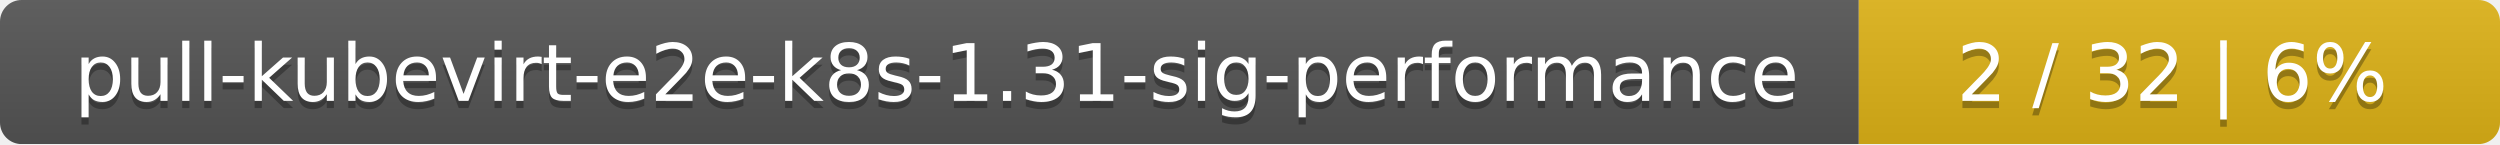
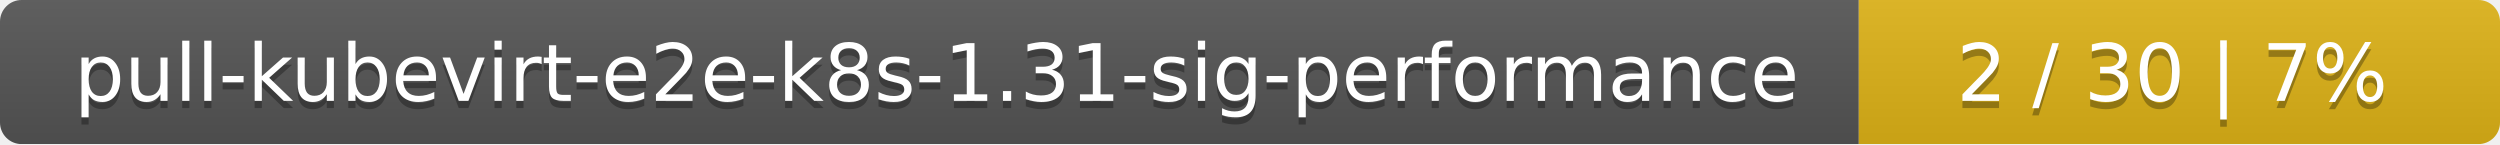
<svg xmlns="http://www.w3.org/2000/svg" width="347" height="20">
  <linearGradient id="smooth" x2="0" y2="100%">
    <stop offset="0" stop-color="#bbb" stop-opacity=".1" />
    <stop offset="1" stop-opacity=".1" />
  </linearGradient>
  <mask id="round">
    <rect width="347" height="20" rx="3" fill="#fff" />
  </mask>
  <g mask="url(#round)">
    <rect width="258" height="20" fill="#555" />
    <rect x="258" width="89" height="20" fill="#dfb317" />
    <rect width="347" height="20" fill="url(#smooth)" />
  </g>
  <g fill="#fff" text-anchor="middle" font-family="DejaVu Sans,Verdana,Geneva,sans-serif" font-size="11">
    <text x="130" y="15" fill="#010101" fill-opacity=".3">pull-kubevirt-e2e-k8s-1.31-sig-performance</text>
    <text x="130" y="14">pull-kubevirt-e2e-k8s-1.31-sig-performance</text>
-     <text x="301.5" y="15" fill="#010101" fill-opacity=".3">2 / 32    |    6%</text>
-     <text x="301.5" y="14">2 / 32    |    6%</text>
+     <text x="301.5" y="15" fill="#010101" fill-opacity=".3">2 / 30    |    7%</text>
+     <text x="301.5" y="14">2 / 30    |    7%</text>
  </g>
</svg>
